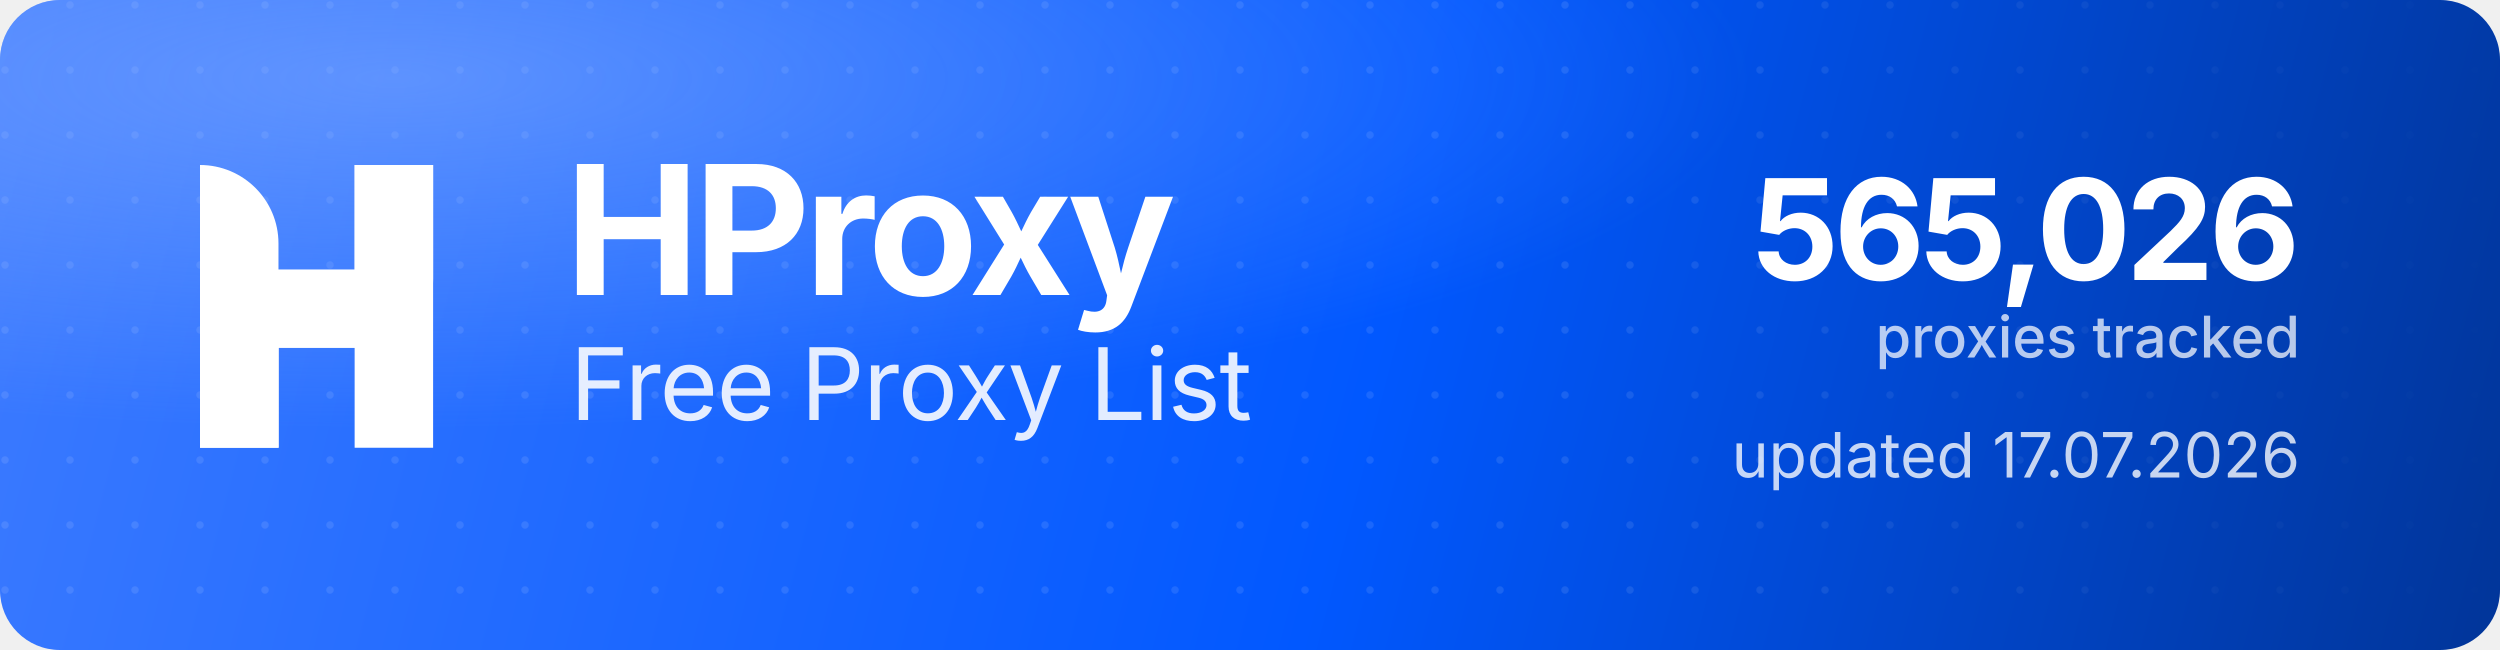
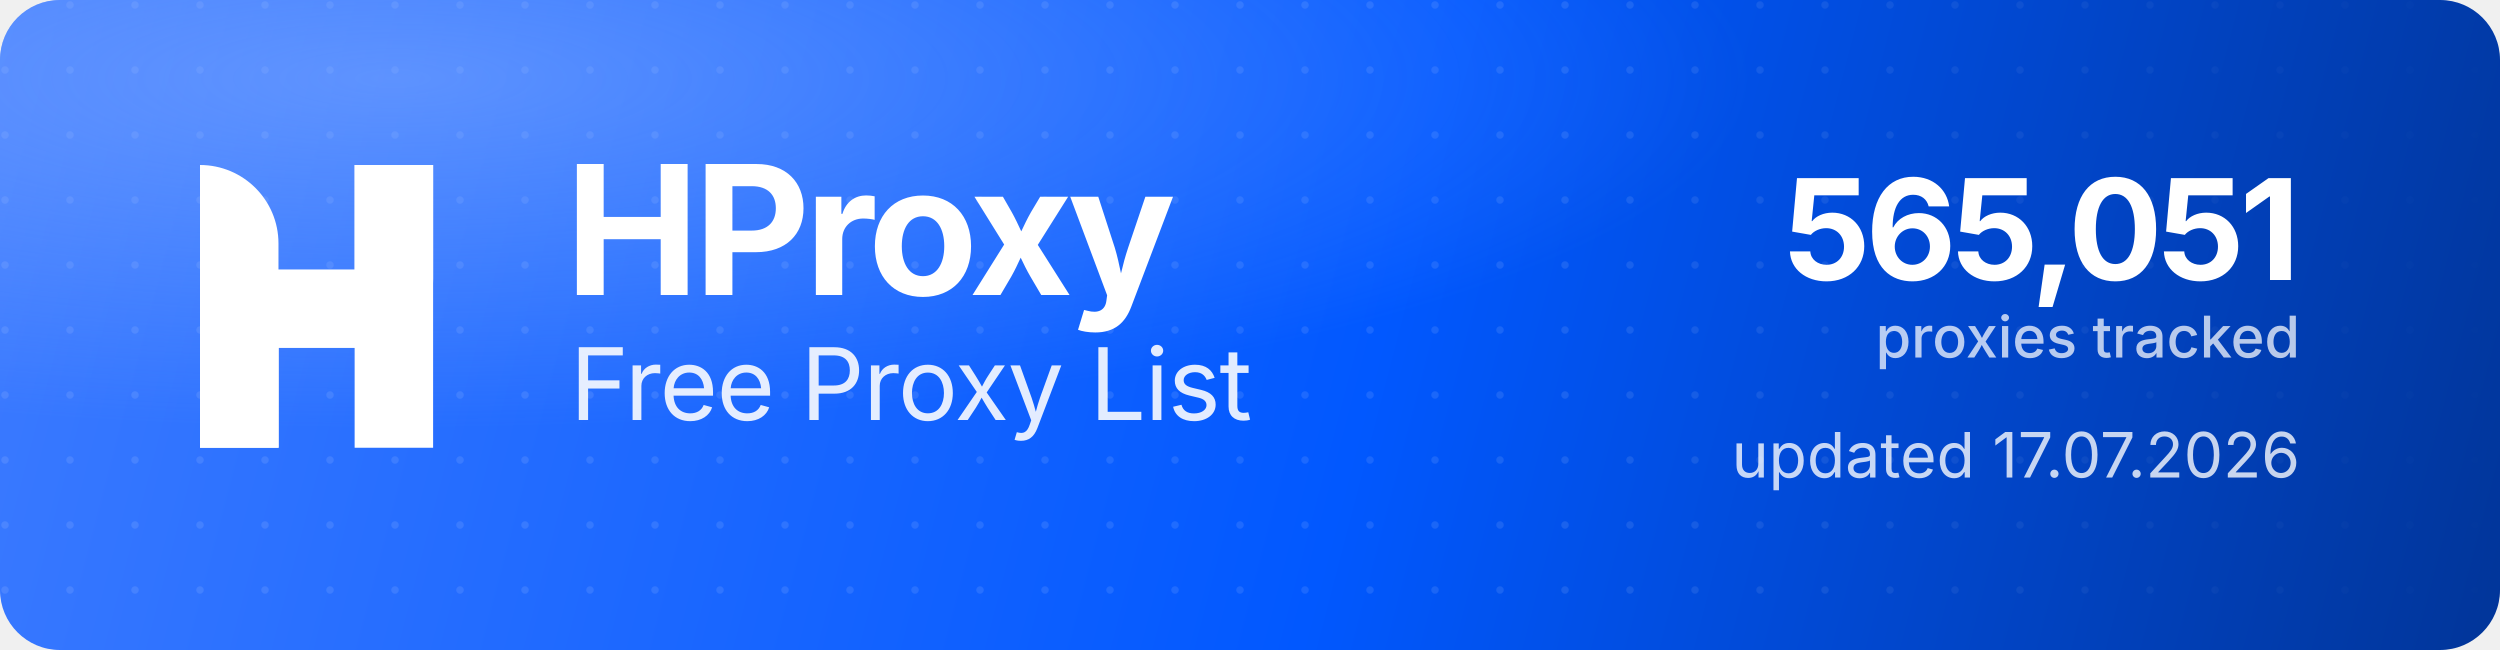
<svg xmlns="http://www.w3.org/2000/svg" width="1000" height="260" viewBox="0 0 1000 260" role="img" aria-label="HProxy Free Proxy List">
  <defs>
    <linearGradient id="hp-bg" x1="0" y1="0" x2="1000" y2="260" gradientUnits="userSpaceOnUse">
      <stop offset="0" stop-color="#3D7BFF" />
      <stop offset="0.55" stop-color="#0158FF" />
      <stop offset="1" stop-color="#013599" />
    </linearGradient>
    <radialGradient id="hp-glow" cx="0.16" cy="0.12" r="0.9">
      <stop offset="0" stop-color="#8FB4FF" stop-opacity="0.5" />
      <stop offset="0.6" stop-color="#8FB4FF" stop-opacity="0" />
    </radialGradient>
    <pattern id="hp-dots" width="26" height="26" patternUnits="userSpaceOnUse">
      <circle cx="2" cy="2" r="1.5" fill="#FFFFFF" fill-opacity="0.10" />
    </pattern>
    <linearGradient id="hp-dot-fade" x1="0" y1="0" x2="1000" y2="0" gradientUnits="userSpaceOnUse">
      <stop offset="0" stop-color="#FFFFFF" stop-opacity="1" />
      <stop offset="0.62" stop-color="#FFFFFF" stop-opacity="1" />
      <stop offset="1" stop-color="#FFFFFF" stop-opacity="0" />
    </linearGradient>
    <mask id="hp-dot-mask">
      <rect width="1000" height="260" fill="url(#hp-dot-fade)" />
    </mask>
  </defs>
  <rect width="1000" height="260" rx="24" fill="url(#hp-bg)" />
  <rect width="1000" height="260" rx="24" fill="url(#hp-dots)" mask="url(#hp-dot-mask)" />
  <rect width="1000" height="260" rx="24" fill="url(#hp-glow)" />
  <g transform="translate(80,66) scale(4.35)" fill="#FFFFFF">
    <path d="M0 0V0C3.985 0 7.216 3.231 7.216 7.216V26H0V0Z" />
    <rect x="14.219" width="7.216" height="26" />
    <path d="M7.235 26H0V15.971C0 12.455 2.851 9.604 6.367 9.604H14.22V0H21.437V10.453C21.437 13.97 18.586 16.82 15.069 16.82H7.235V26Z" />
  </g>
  <text x="226" y="118" font-family="'Geist','Inter','Segoe UI',system-ui,-apple-system,Helvetica,Arial,sans-serif" font-size="72" font-weight="700" letter-spacing="-2.3" fill="#FFFFFF">HProxy</text>
  <text x="228" y="168" font-family="'Geist','Inter','Segoe UI',system-ui,-apple-system,Helvetica,Arial,sans-serif" font-size="40" font-weight="400" letter-spacing="-0.5" fill="#FFFFFF" fill-opacity="0.88">Free Proxy List</text>
-   <text x="920" y="112" text-anchor="end" font-family="'Geist','Inter','Segoe UI',system-ui,-apple-system,Helvetica,Arial,sans-serif" font-size="56" font-weight="700" letter-spacing="-2" fill="#FFFFFF">565,026</text>
+   <text x="920" y="112" text-anchor="end" font-family="'Geist','Inter','Segoe UI',system-ui,-apple-system,Helvetica,Arial,sans-serif" font-size="56" font-weight="700" letter-spacing="-2" fill="#FFFFFF">565,051</text>
  <text x="920" y="143" text-anchor="end" font-family="'Geist','Inter','Segoe UI',system-ui,-apple-system,Helvetica,Arial,sans-serif" font-size="23" font-weight="500" fill="#FFFFFF" fill-opacity="0.72">proxies tracked</text>
  <text x="920" y="191" text-anchor="end" font-family="'Geist','Inter','Segoe UI',system-ui,-apple-system,Helvetica,Arial,sans-serif" font-size="25" font-weight="400" fill="#FFFFFF" fill-opacity="0.78">updated 17.07.2026</text>
</svg>
